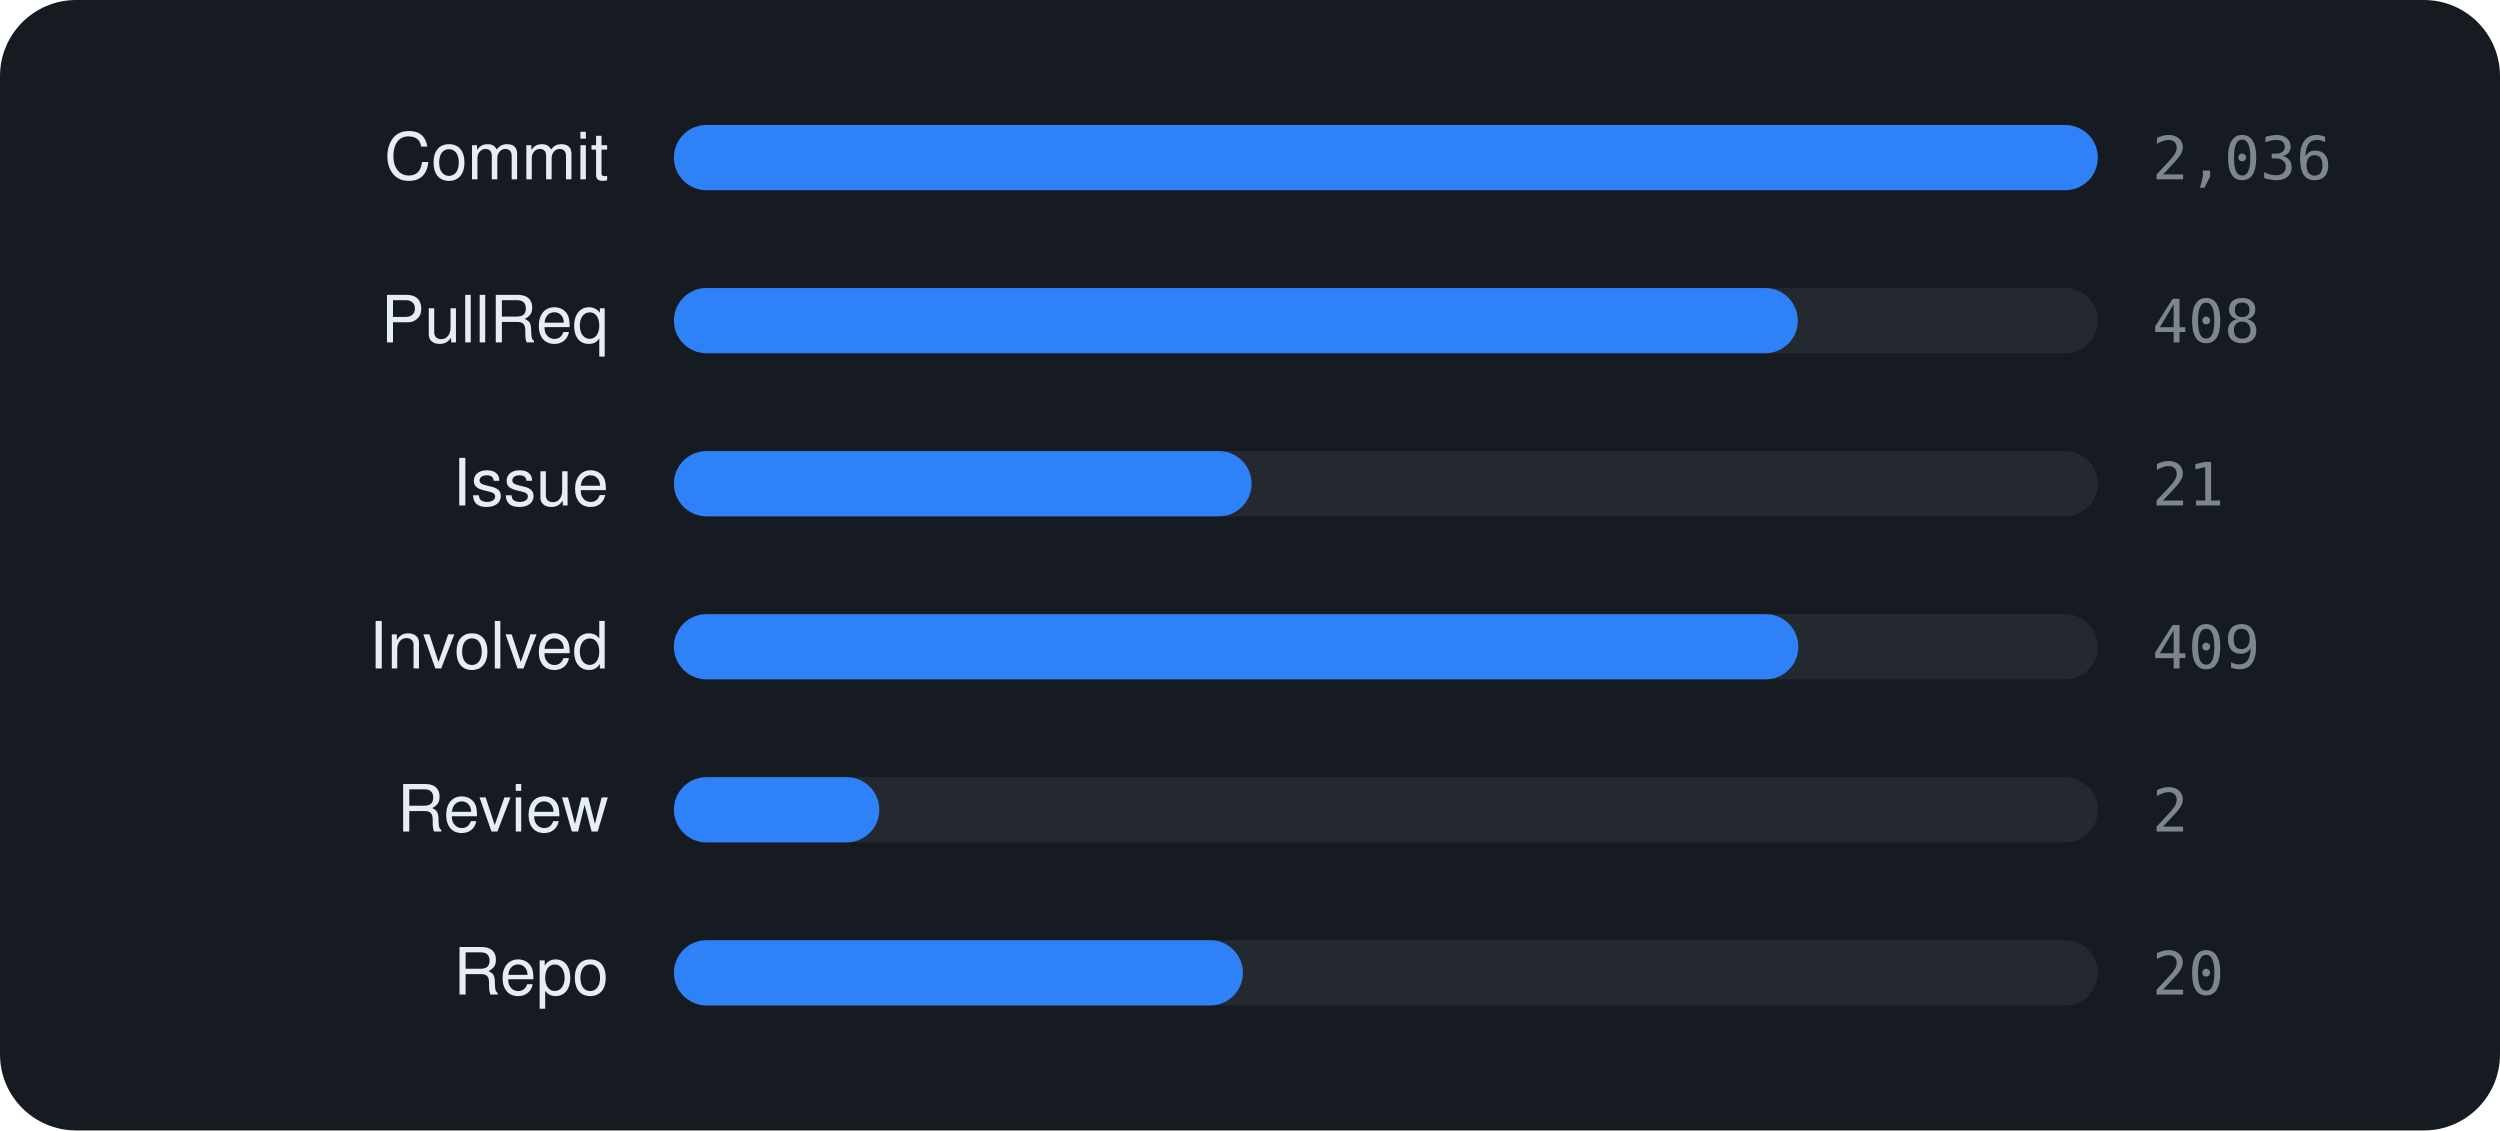
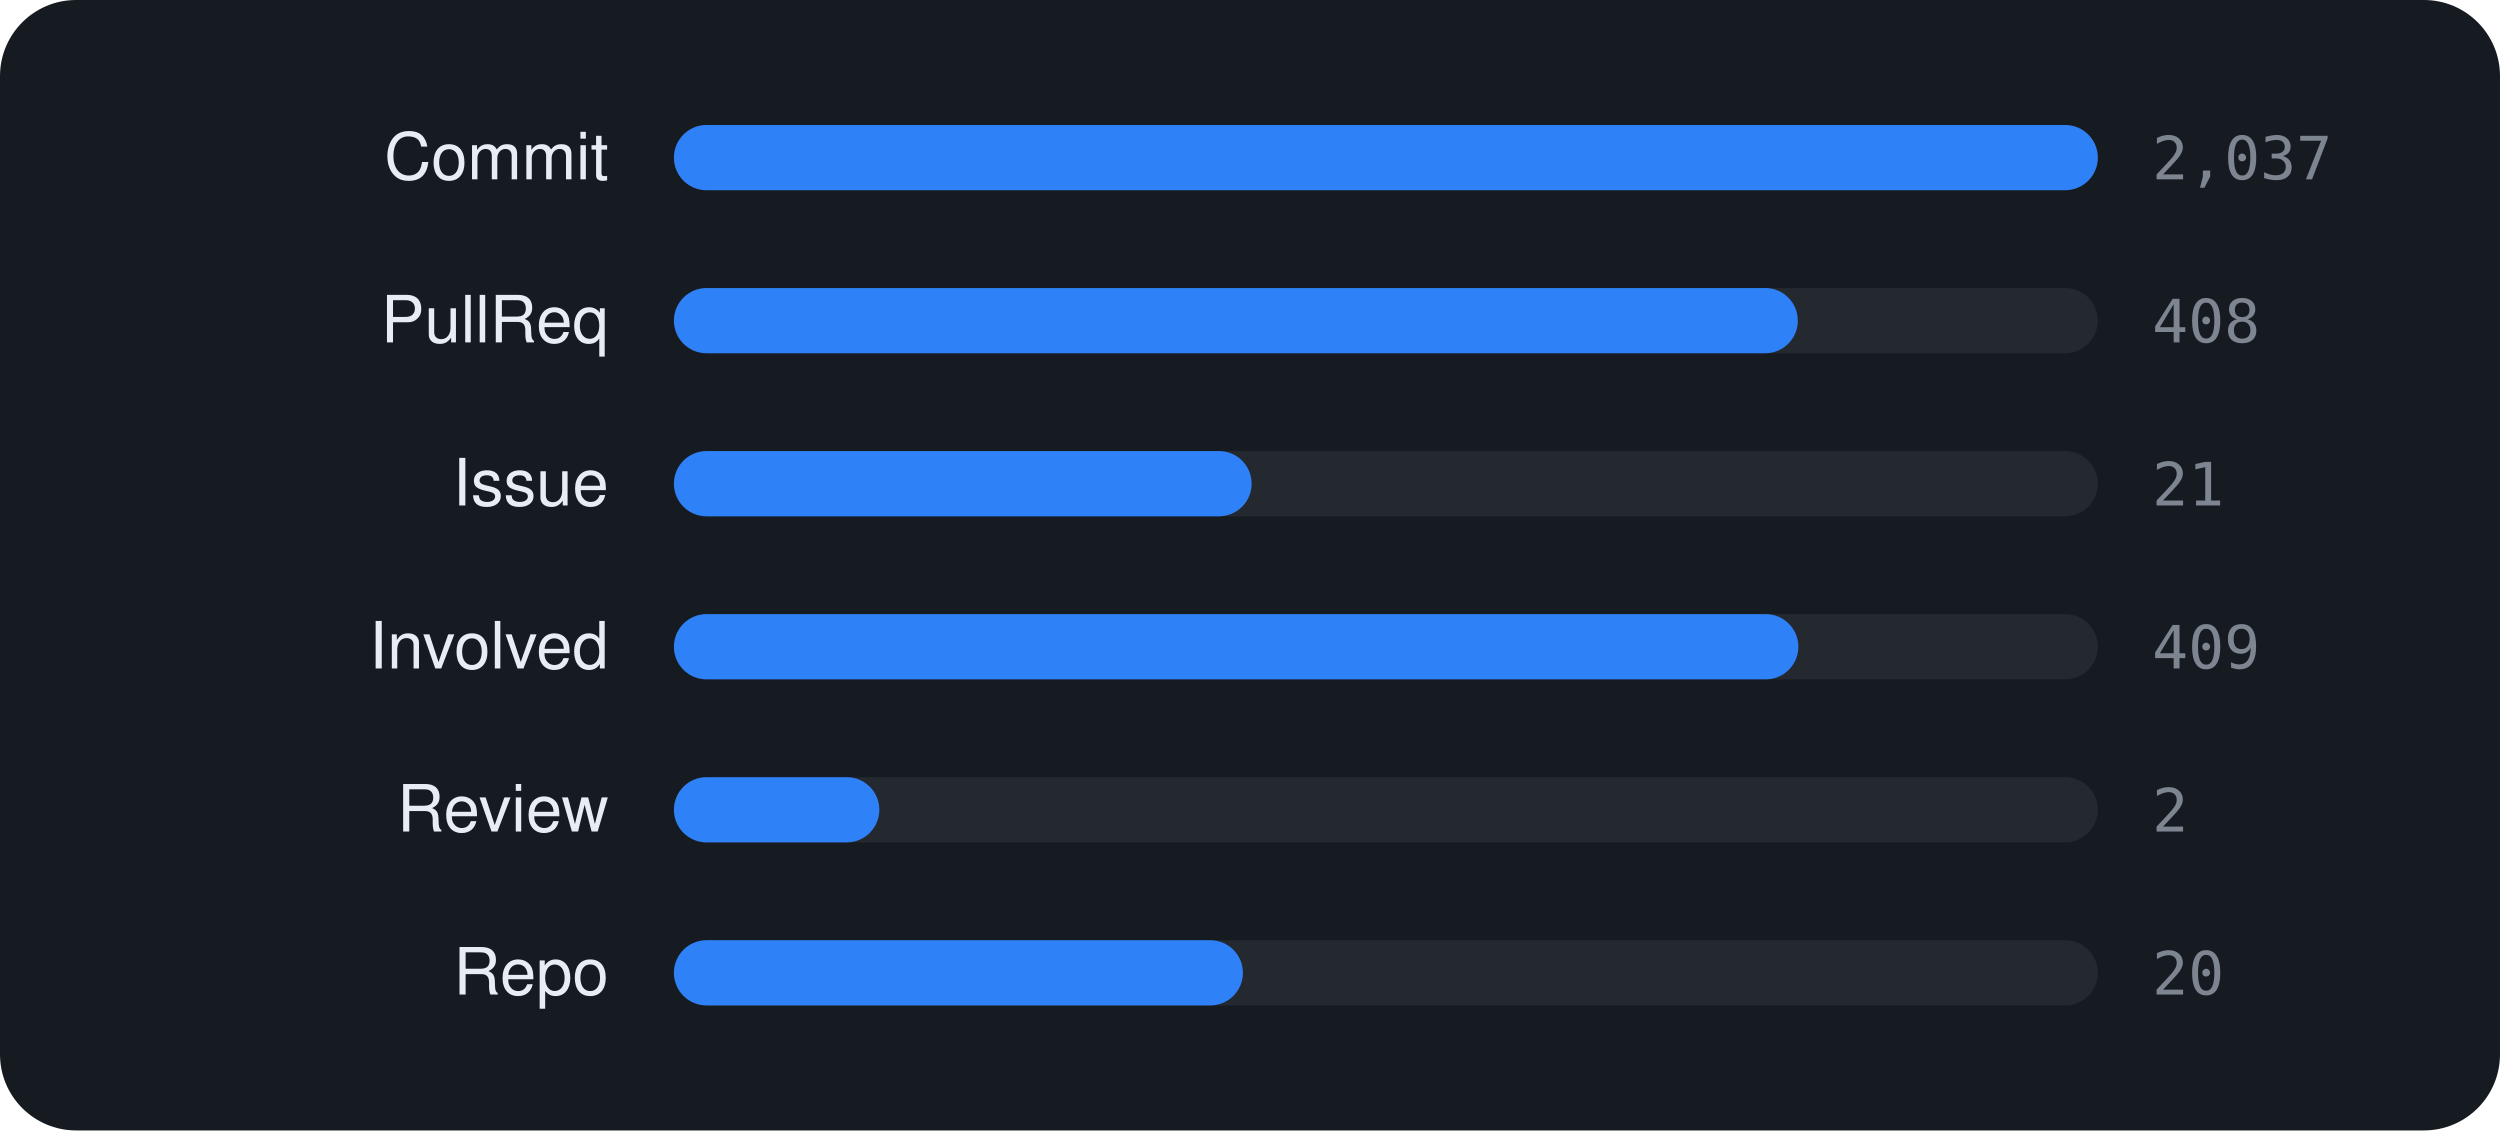
<svg xmlns="http://www.w3.org/2000/svg" viewBox="0 0 460 208" width="460" height="208" font-family="-apple-system,BlinkMacSystemFont,'Segoe UI',Helvetica,Arial,sans-serif">
  <rect width="460" height="208" rx="14" fill="#161b22" />
  <text x="112" y="33" text-anchor="end" font-size="12" fill="#e6edf3">Commit</text>
  <rect x="124" y="23" width="262" height="12" rx="6" fill="rgba(255,255,255,0.06)" />
  <rect x="124" y="23" width="262.0" height="12" rx="6" fill="#2f81f7" />
-   <text x="396" y="33" font-size="11" font-family="monospace" fill="#7d8590">2,036</text>
+   <text x="396" y="33" font-size="11" font-family="monospace" fill="#7d8590">2,037</text>
  <text x="112" y="63" text-anchor="end" font-size="12" fill="#e6edf3">PullReq</text>
  <rect x="124" y="53" width="262" height="12" rx="6" fill="rgba(255,255,255,0.06)" />
  <rect x="124" y="53" width="206.8" height="12" rx="6" fill="#2f81f7" />
  <text x="396" y="63" font-size="11" font-family="monospace" fill="#7d8590">408</text>
  <text x="112" y="93" text-anchor="end" font-size="12" fill="#e6edf3">Issue</text>
  <rect x="124" y="83" width="262" height="12" rx="6" fill="rgba(255,255,255,0.06)" />
  <rect x="124" y="83" width="106.3" height="12" rx="6" fill="#2f81f7" />
  <text x="396" y="93" font-size="11" font-family="monospace" fill="#7d8590">21</text>
  <text x="112" y="123" text-anchor="end" font-size="12" fill="#e6edf3">Involved</text>
  <rect x="124" y="113" width="262" height="12" rx="6" fill="rgba(255,255,255,0.06)" />
  <rect x="124" y="113" width="206.9" height="12" rx="6" fill="#2f81f7" />
  <text x="396" y="123" font-size="11" font-family="monospace" fill="#7d8590">409</text>
  <text x="112" y="153" text-anchor="end" font-size="12" fill="#e6edf3">Review</text>
  <rect x="124" y="143" width="262" height="12" rx="6" fill="rgba(255,255,255,0.06)" />
  <rect x="124" y="143" width="37.8" height="12" rx="6" fill="#2f81f7" />
  <text x="396" y="153" font-size="11" font-family="monospace" fill="#7d8590">2</text>
  <text x="112" y="183" text-anchor="end" font-size="12" fill="#e6edf3">Repo</text>
  <rect x="124" y="173" width="262" height="12" rx="6" fill="rgba(255,255,255,0.06)" />
  <rect x="124" y="173" width="104.7" height="12" rx="6" fill="#2f81f7" />
  <text x="396" y="183" font-size="11" font-family="monospace" fill="#7d8590">20</text>
</svg>
